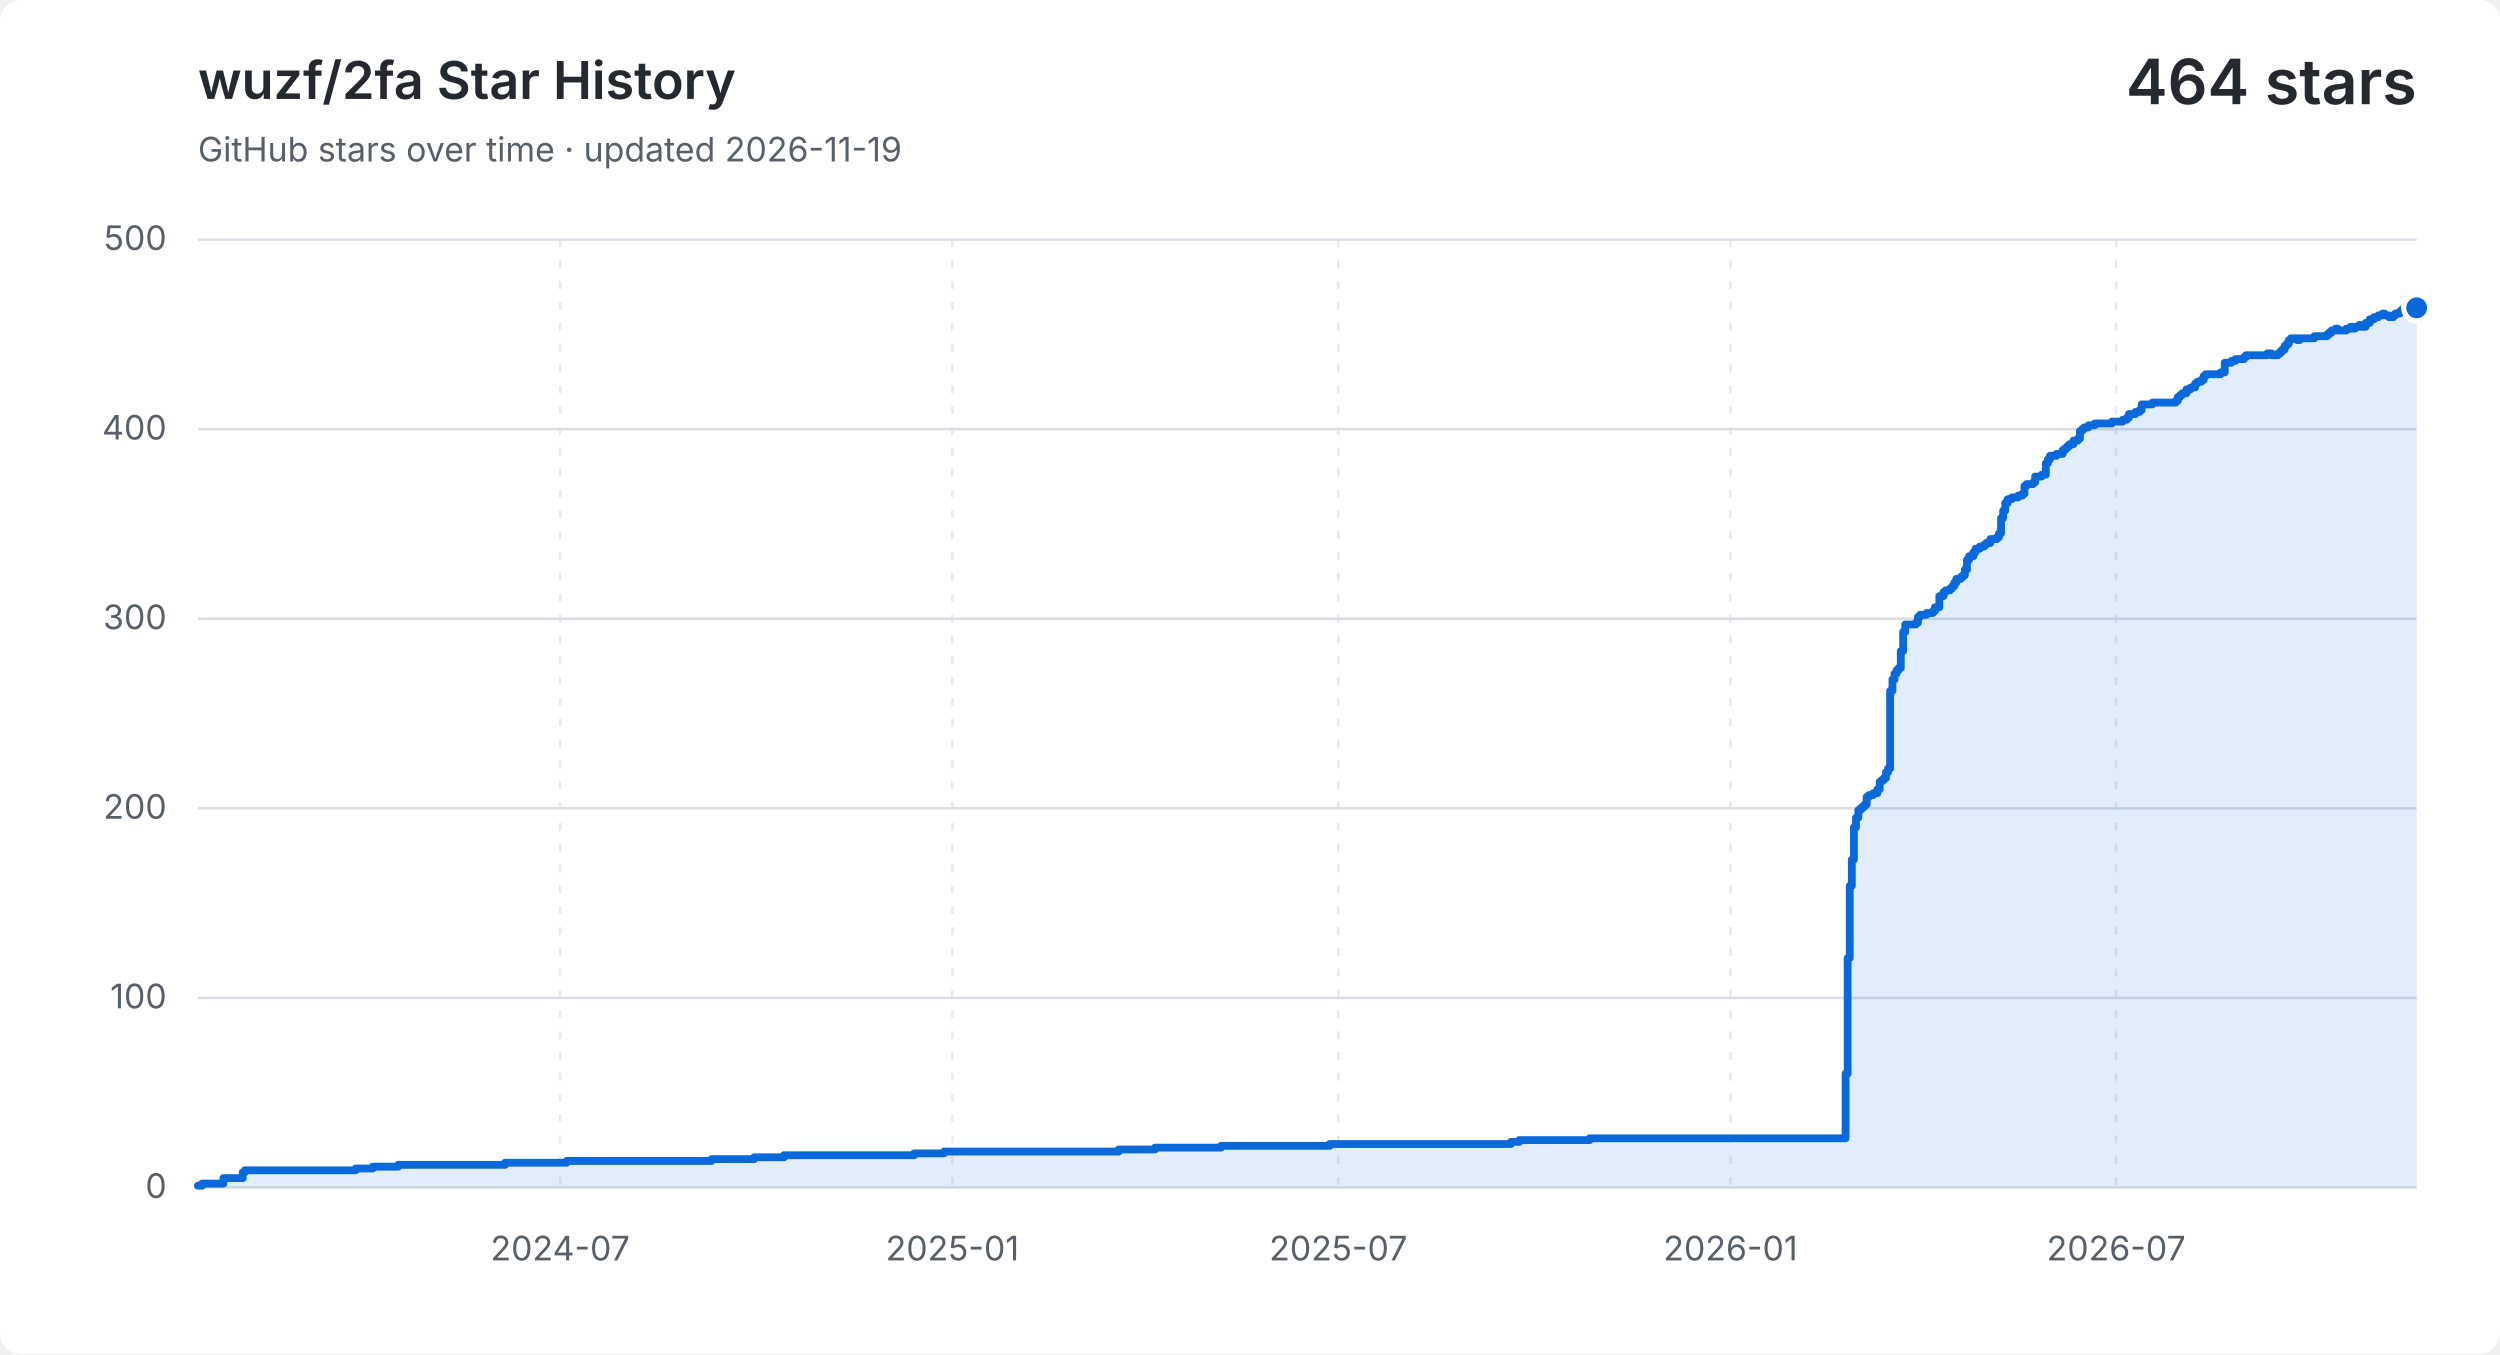
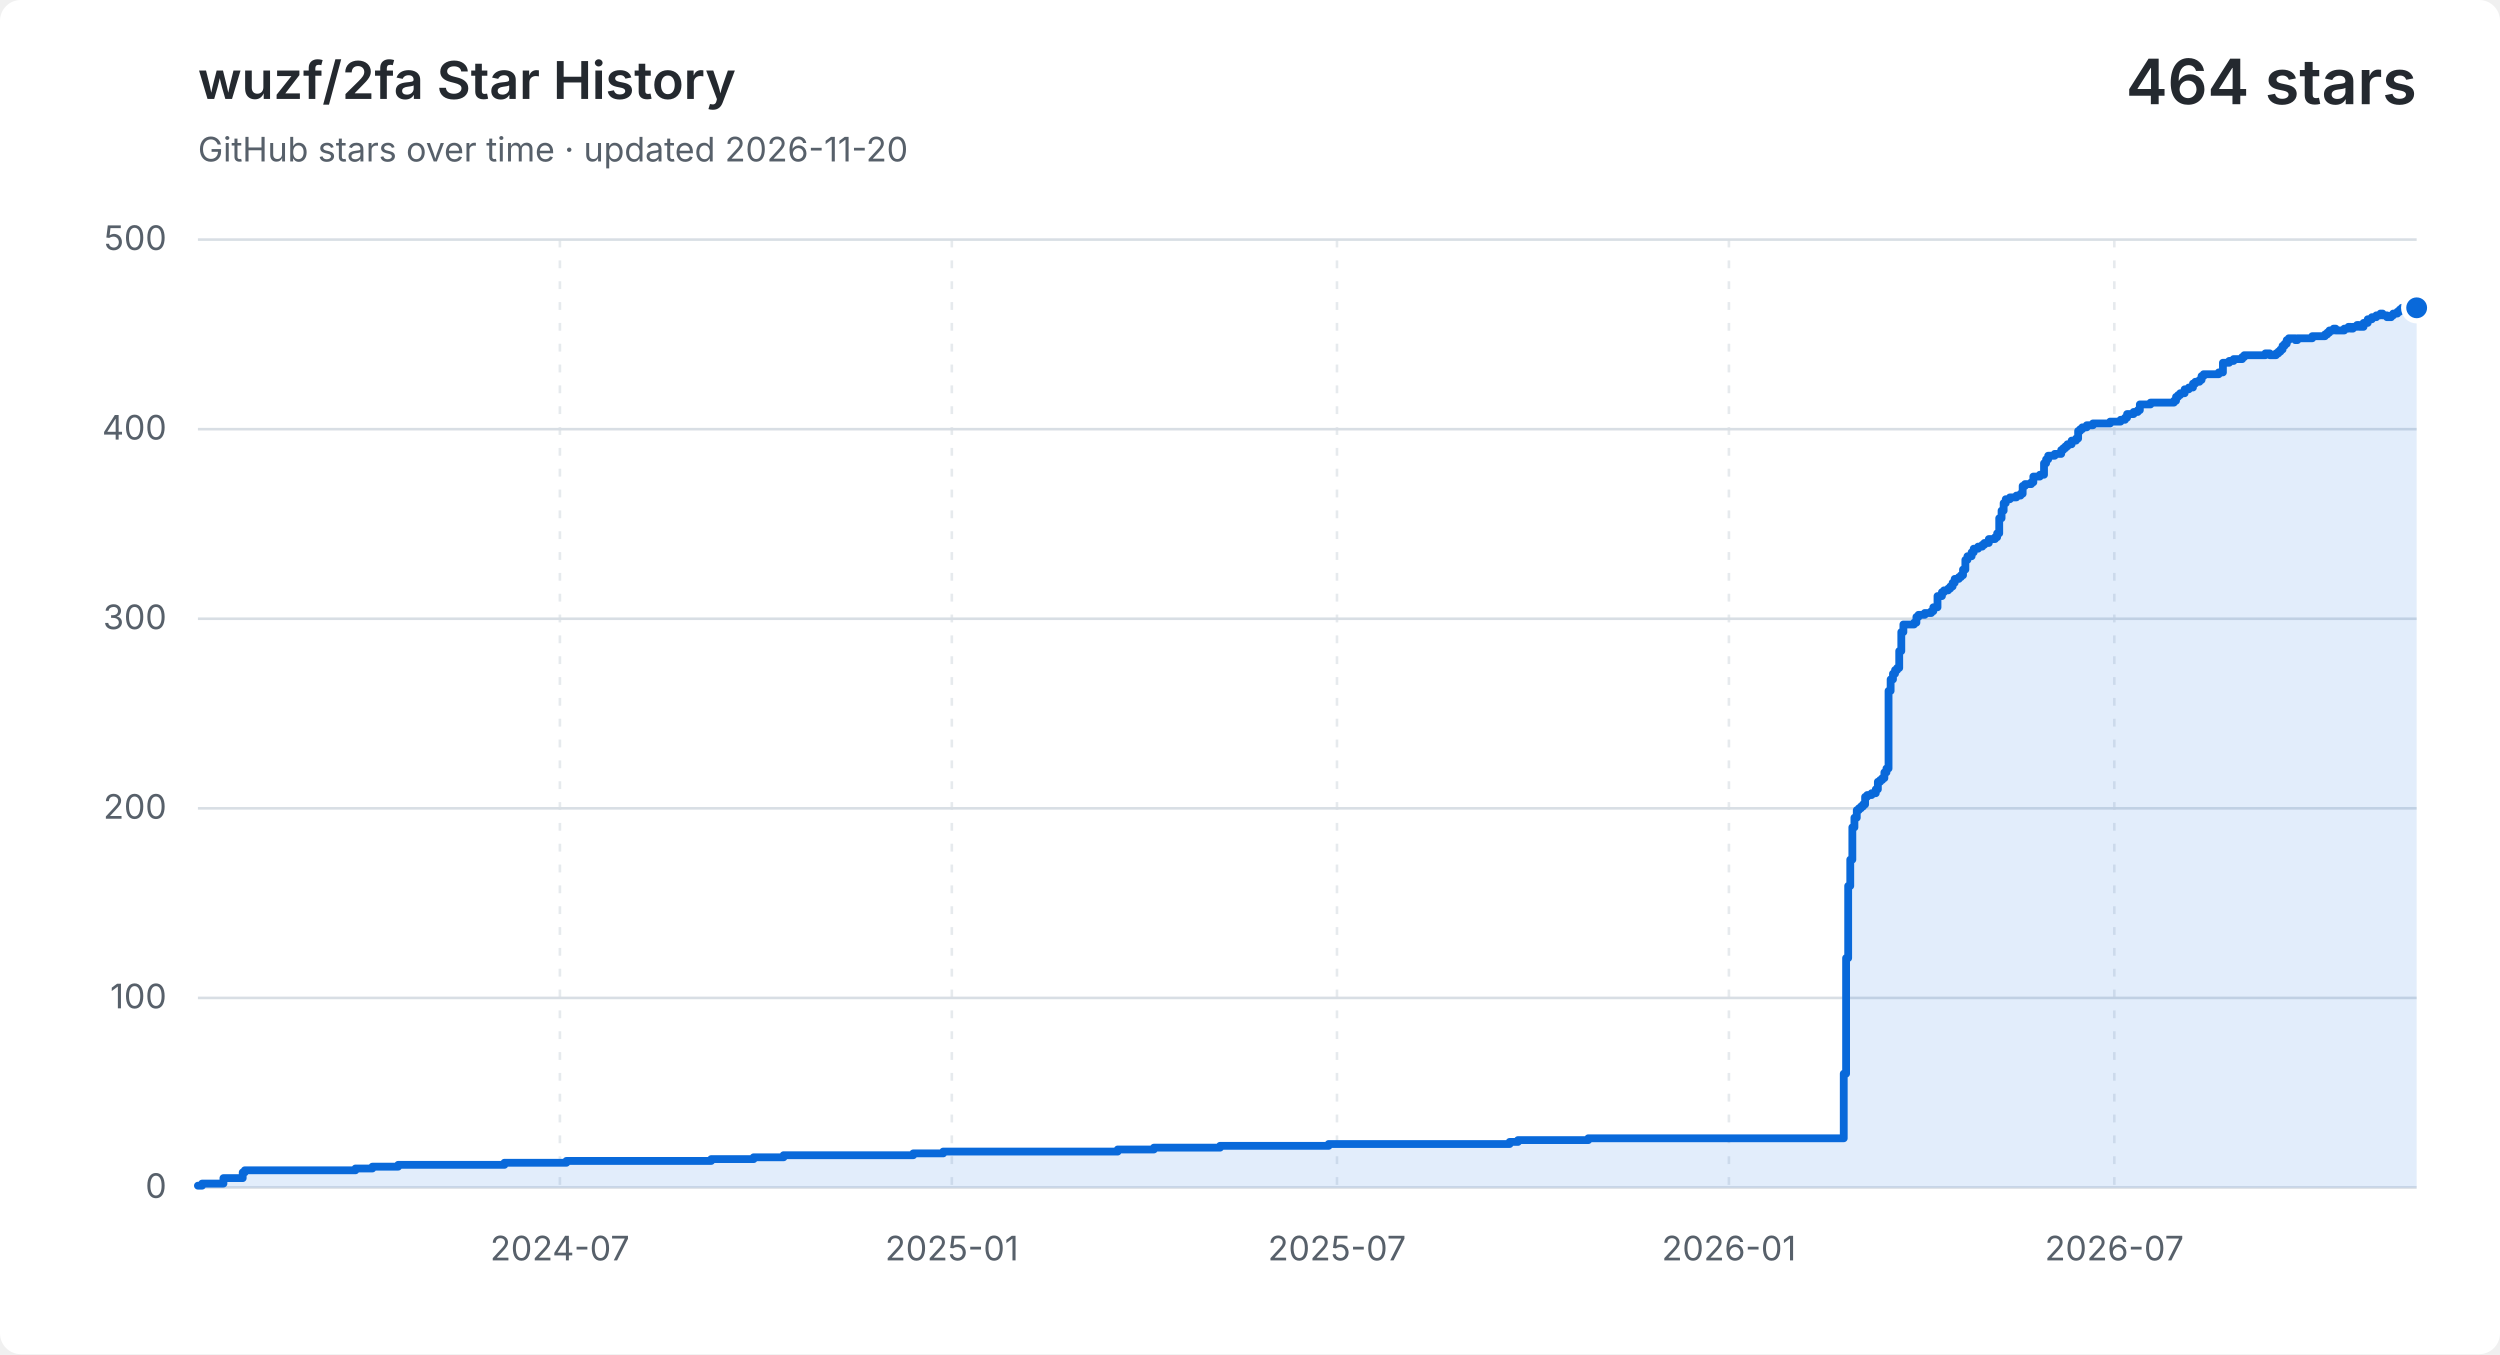
<svg xmlns="http://www.w3.org/2000/svg" width="960" height="520" viewBox="0 0 960 520" role="img" aria-labelledby="title description">
  <style>
    .background { fill: #ffffff; }
    .grid { fill: none; stroke: #d8dee4; stroke-width: 1; }
    .vertical { stroke-dasharray: 3 5; opacity: .65; }
    .label, .subtitle { fill: #57606a; font: 13px -apple-system, BlinkMacSystemFont, "Segoe UI", sans-serif; }
    .heading, .value { fill: #24292f; font-family: -apple-system, BlinkMacSystemFont, "Segoe UI", sans-serif; }
    .heading { font-size: 20px; font-weight: 600; }
    .value { font-size: 24px; font-weight: 600; }
    .area { fill: #0969da; opacity: .12; }
    .line { fill: none; stroke: #0969da; stroke-linecap: round; stroke-linejoin: round; stroke-width: 3; }
    .point { fill: #0969da; stroke: #ffffff; stroke-width: 2; }
    @media (prefers-color-scheme: dark) {
      .background { fill: #0d1117; }
      .grid { stroke: #30363d; }
      .label, .subtitle { fill: #8b949e; }
      .heading, .value { fill: #f0f6fc; }
      .area { fill: #58a6ff; }
      .line { stroke: #58a6ff; }
      .point { fill: #58a6ff; stroke: #0d1117; }
    }
  </style>
  <rect class="background" width="960" height="520" rx="8" />
  <text class="heading" x="76" y="38">wuzf/2fa Star History</text>
-   <text class="subtitle" x="76" y="62">GitHub stars over time · updated 2026-11-19</text>
+   <text class="subtitle" x="76" y="62">GitHub stars over time · updated 2026-11-20</text>
  <text class="value" x="928" y="40" text-anchor="end">464 stars</text>
  <path class="grid" d="M 76 456.0 H 928" />
  <text class="label" x="64" y="460.0" text-anchor="end">0</text>
  <path class="grid" d="M 76 383.2 H 928" />
  <text class="label" x="64" y="387.2" text-anchor="end">100</text>
  <path class="grid" d="M 76 310.4 H 928" />
  <text class="label" x="64" y="314.4" text-anchor="end">200</text>
  <path class="grid" d="M 76 237.6 H 928" />
  <text class="label" x="64" y="241.6" text-anchor="end">300</text>
  <path class="grid" d="M 76 164.8 H 928" />
  <text class="label" x="64" y="168.8" text-anchor="end">400</text>
  <path class="grid" d="M 76 92.0 H 928" />
  <text class="label" x="64" y="96.0" text-anchor="end">500</text>
-   <path class="grid vertical" d="M 215.1 92 V 456" />
-   <text class="label" x="215.1" y="484" text-anchor="middle">2024-07</text>
-   <path class="grid vertical" d="M 365.7 92 V 456" />
-   <text class="label" x="365.7" y="484" text-anchor="middle">2025-01</text>
-   <path class="grid vertical" d="M 513.9 92 V 456" />
-   <text class="label" x="513.9" y="484" text-anchor="middle">2025-07</text>
-   <path class="grid vertical" d="M 664.5 92 V 456" />
-   <text class="label" x="664.5" y="484" text-anchor="middle">2026-01</text>
-   <path class="grid vertical" d="M 812.6 92 V 456" />
-   <text class="label" x="812.6" y="484" text-anchor="middle">2026-07</text>
-   <path class="area" d="M 76.0 455.3 H 77.6 V 454.5 H 85.8 V 452.4 H 93.2 V 450.2 H 94.0 V 449.4 H 136.6 V 448.7 H 143.1 V 448.0 H 152.9 V 447.3 H 193.9 V 446.5 H 217.6 V 445.8 H 273.2 V 445.1 H 289.6 V 444.4 H 301.1 V 443.6 H 351.0 V 442.9 H 362.5 V 442.2 H 429.6 V 441.4 H 443.5 V 440.7 H 468.9 V 440.0 H 510.6 V 439.3 H 580.2 V 438.5 H 583.4 V 437.8 H 610.4 V 437.1 H 708.7 V 412.3 H 709.5 V 367.9 H 710.3 V 340.2 H 711.1 V 330.1 H 711.9 V 317.7 H 712.7 V 314.0 H 713.6 V 311.1 H 714.4 V 310.4 H 715.2 V 309.7 H 716.0 V 308.9 H 716.8 V 306.0 H 717.7 V 305.3 H 719.3 V 304.6 H 720.9 V 303.1 H 721.8 V 300.2 H 722.6 V 299.5 H 723.4 V 298.8 H 724.2 V 296.6 H 725.0 V 295.1 H 725.8 V 265.3 H 726.7 V 260.9 H 727.5 V 258.7 H 728.3 V 257.3 H 729.1 V 256.5 H 729.9 V 250.0 H 730.8 V 242.7 H 731.6 V 239.8 H 735.7 V 239.1 H 736.5 V 236.9 H 737.3 V 236.1 H 739.8 V 235.4 H 742.2 V 234.7 H 743.0 V 233.2 H 744.7 V 228.9 H 746.3 V 227.4 H 747.1 V 226.7 H 748.8 V 226.0 H 749.6 V 225.2 H 750.4 V 223.8 H 751.2 V 222.3 H 752.9 V 221.6 H 753.7 V 220.9 H 754.5 V 218.7 H 755.3 V 215.0 H 756.1 V 213.6 H 757.8 V 212.1 H 758.6 V 210.7 H 760.2 V 209.9 H 761.9 V 209.2 H 762.7 V 208.5 H 764.3 V 207.0 H 766.8 V 206.3 H 767.6 V 204.8 H 768.4 V 199.0 H 769.2 V 196.1 H 770.0 V 193.2 H 770.9 V 191.7 H 772.5 V 191.0 H 775.0 V 190.3 H 776.6 V 189.6 H 777.4 V 186.6 H 778.2 V 185.9 H 780.7 V 185.2 H 781.5 V 183.0 H 784.0 V 182.3 H 785.6 V 177.9 H 786.4 V 176.4 H 787.2 V 175.0 H 789.7 V 174.3 H 792.1 V 172.8 H 793.0 V 172.1 H 793.8 V 171.4 H 794.6 V 170.6 H 796.2 V 169.2 H 797.9 V 168.4 H 798.7 V 165.5 H 799.5 V 164.8 H 800.3 V 164.1 H 802.0 V 163.3 H 804.4 V 162.6 H 811.0 V 161.9 H 815.1 V 161.2 H 816.7 V 160.4 H 817.5 V 159.0 H 820.0 V 158.2 H 821.6 V 157.5 H 822.4 V 155.3 H 826.5 V 154.6 H 835.5 V 153.9 H 836.3 V 152.4 H 837.2 V 151.7 H 838.0 V 151.0 H 839.6 V 149.5 H 841.2 V 148.8 H 842.9 V 147.3 H 843.7 V 146.6 H 845.3 V 145.9 H 846.2 V 144.4 H 847.0 V 143.7 H 852.7 V 143.0 H 854.3 V 139.3 H 856.8 V 138.6 H 858.4 V 137.9 H 859.3 V 137.9 H 860.1 V 137.9 H 860.9 V 137.9 H 861.7 V 137.1 H 862.5 V 136.4 H 863.3 V 136.4 H 864.2 V 136.4 H 865.0 V 136.4 H 865.8 V 136.4 H 866.6 V 136.4 H 867.4 V 136.4 H 868.3 V 136.4 H 869.1 V 136.4 H 869.9 V 136.4 H 870.7 V 135.7 H 871.5 V 135.7 H 872.3 V 136.4 H 873.2 V 136.4 H 874.0 V 136.4 H 874.8 V 135.7 H 875.6 V 135.0 H 876.4 V 134.2 H 877.3 V 132.8 H 878.1 V 132.0 H 878.9 V 130.6 H 879.7 V 129.9 H 880.5 V 129.9 H 881.3 V 129.9 H 882.2 V 130.6 H 883.0 V 129.9 H 883.8 V 129.9 H 884.6 V 129.9 H 885.4 V 129.9 H 886.3 V 129.9 H 887.1 V 129.9 H 887.9 V 129.9 H 888.7 V 129.1 H 889.5 V 129.1 H 890.4 V 129.1 H 891.2 V 129.1 H 892.0 V 129.1 H 892.8 V 129.1 H 893.6 V 128.4 H 894.4 V 127.7 H 895.3 V 126.9 H 896.1 V 126.9 H 896.9 V 126.2 H 897.7 V 126.9 H 898.5 V 126.9 H 899.4 V 126.9 H 900.2 V 126.9 H 901.0 V 126.2 H 901.8 V 126.2 H 902.6 V 125.5 H 903.4 V 126.2 H 904.3 V 125.5 H 905.1 V 125.5 H 905.9 V 124.8 H 906.7 V 125.5 H 907.5 V 125.5 H 908.4 V 124.0 H 909.2 V 124.0 H 910.0 V 122.6 H 910.8 V 122.6 H 911.6 V 121.8 H 912.4 V 121.8 H 913.3 V 121.1 H 914.1 V 121.1 H 914.9 V 120.4 H 915.7 V 121.1 H 916.5 V 121.1 H 917.4 V 121.8 H 918.2 V 121.8 H 919.0 V 121.1 H 919.8 V 120.4 H 920.6 V 120.4 H 921.5 V 119.7 H 922.3 V 118.9 H 923.1 V 118.2 H 923.9 V 118.2 H 924.7 V 118.2 H 925.5 V 118.9 H 926.4 V 118.2 H 927.2 V 118.2 H 928.0 V 118.2 V 456 H 76.0 Z" />
-   <path class="line" d="M 76.0 455.3 H 77.6 V 454.5 H 85.8 V 452.4 H 93.2 V 450.2 H 94.0 V 449.4 H 136.6 V 448.7 H 143.1 V 448.0 H 152.9 V 447.3 H 193.9 V 446.5 H 217.6 V 445.8 H 273.2 V 445.1 H 289.6 V 444.4 H 301.1 V 443.6 H 351.0 V 442.9 H 362.5 V 442.2 H 429.6 V 441.4 H 443.5 V 440.7 H 468.9 V 440.0 H 510.6 V 439.3 H 580.2 V 438.5 H 583.4 V 437.8 H 610.4 V 437.1 H 708.7 V 412.3 H 709.5 V 367.9 H 710.3 V 340.2 H 711.1 V 330.1 H 711.9 V 317.7 H 712.7 V 314.0 H 713.6 V 311.1 H 714.4 V 310.4 H 715.2 V 309.7 H 716.0 V 308.9 H 716.8 V 306.0 H 717.7 V 305.3 H 719.3 V 304.6 H 720.9 V 303.1 H 721.8 V 300.2 H 722.6 V 299.5 H 723.4 V 298.8 H 724.2 V 296.6 H 725.0 V 295.1 H 725.8 V 265.3 H 726.7 V 260.9 H 727.5 V 258.7 H 728.3 V 257.3 H 729.1 V 256.5 H 729.9 V 250.0 H 730.8 V 242.7 H 731.6 V 239.8 H 735.7 V 239.1 H 736.5 V 236.9 H 737.3 V 236.1 H 739.8 V 235.4 H 742.2 V 234.7 H 743.0 V 233.2 H 744.7 V 228.9 H 746.3 V 227.4 H 747.1 V 226.7 H 748.8 V 226.0 H 749.6 V 225.2 H 750.4 V 223.8 H 751.2 V 222.3 H 752.9 V 221.6 H 753.7 V 220.9 H 754.5 V 218.7 H 755.3 V 215.0 H 756.1 V 213.6 H 757.8 V 212.1 H 758.6 V 210.7 H 760.2 V 209.9 H 761.9 V 209.2 H 762.7 V 208.5 H 764.3 V 207.0 H 766.8 V 206.3 H 767.6 V 204.8 H 768.4 V 199.0 H 769.2 V 196.1 H 770.0 V 193.2 H 770.9 V 191.7 H 772.5 V 191.0 H 775.0 V 190.3 H 776.6 V 189.6 H 777.4 V 186.6 H 778.2 V 185.9 H 780.7 V 185.2 H 781.5 V 183.0 H 784.0 V 182.3 H 785.6 V 177.9 H 786.4 V 176.4 H 787.2 V 175.0 H 789.7 V 174.3 H 792.1 V 172.8 H 793.0 V 172.1 H 793.8 V 171.4 H 794.6 V 170.6 H 796.2 V 169.2 H 797.9 V 168.4 H 798.7 V 165.5 H 799.5 V 164.8 H 800.3 V 164.1 H 802.0 V 163.3 H 804.4 V 162.6 H 811.0 V 161.9 H 815.1 V 161.2 H 816.7 V 160.4 H 817.5 V 159.0 H 820.0 V 158.2 H 821.6 V 157.5 H 822.4 V 155.3 H 826.5 V 154.6 H 835.5 V 153.9 H 836.3 V 152.4 H 837.2 V 151.7 H 838.0 V 151.0 H 839.6 V 149.5 H 841.2 V 148.8 H 842.9 V 147.3 H 843.7 V 146.6 H 845.3 V 145.9 H 846.2 V 144.4 H 847.0 V 143.7 H 852.7 V 143.0 H 854.3 V 139.3 H 856.8 V 138.6 H 858.4 V 137.9 H 859.3 V 137.9 H 860.1 V 137.9 H 860.9 V 137.9 H 861.7 V 137.1 H 862.5 V 136.4 H 863.3 V 136.4 H 864.2 V 136.4 H 865.0 V 136.4 H 865.8 V 136.4 H 866.6 V 136.4 H 867.4 V 136.4 H 868.3 V 136.4 H 869.1 V 136.4 H 869.9 V 136.4 H 870.7 V 135.7 H 871.5 V 135.7 H 872.3 V 136.4 H 873.2 V 136.4 H 874.0 V 136.4 H 874.8 V 135.7 H 875.6 V 135.0 H 876.4 V 134.2 H 877.3 V 132.8 H 878.1 V 132.0 H 878.9 V 130.6 H 879.7 V 129.9 H 880.5 V 129.9 H 881.3 V 129.9 H 882.2 V 130.6 H 883.0 V 129.9 H 883.8 V 129.9 H 884.6 V 129.9 H 885.4 V 129.9 H 886.3 V 129.9 H 887.1 V 129.9 H 887.9 V 129.9 H 888.7 V 129.1 H 889.5 V 129.1 H 890.4 V 129.1 H 891.2 V 129.1 H 892.0 V 129.1 H 892.8 V 129.1 H 893.6 V 128.4 H 894.4 V 127.7 H 895.3 V 126.9 H 896.1 V 126.9 H 896.9 V 126.2 H 897.7 V 126.9 H 898.5 V 126.9 H 899.4 V 126.9 H 900.2 V 126.9 H 901.0 V 126.2 H 901.8 V 126.2 H 902.6 V 125.5 H 903.4 V 126.2 H 904.3 V 125.5 H 905.1 V 125.5 H 905.9 V 124.8 H 906.7 V 125.5 H 907.5 V 125.5 H 908.4 V 124.0 H 909.2 V 124.0 H 910.0 V 122.6 H 910.8 V 122.6 H 911.6 V 121.8 H 912.4 V 121.8 H 913.3 V 121.1 H 914.1 V 121.1 H 914.9 V 120.4 H 915.7 V 121.1 H 916.5 V 121.1 H 917.4 V 121.8 H 918.2 V 121.8 H 919.0 V 121.1 H 919.8 V 120.4 H 920.6 V 120.4 H 921.5 V 119.7 H 922.3 V 118.9 H 923.1 V 118.2 H 923.9 V 118.2 H 924.7 V 118.2 H 925.5 V 118.9 H 926.4 V 118.2 H 927.2 V 118.2 H 928.0 V 118.2" />
+   <path class="grid vertical" d="M 215.0 92 V 456" />
+   <text class="label" x="215.0" y="484" text-anchor="middle">2024-07</text>
+   <path class="grid vertical" d="M 365.5 92 V 456" />
+   <text class="label" x="365.5" y="484" text-anchor="middle">2025-01</text>
+   <path class="grid vertical" d="M 513.4 92 V 456" />
+   <text class="label" x="513.4" y="484" text-anchor="middle">2025-07</text>
+   <path class="grid vertical" d="M 663.9 92 V 456" />
+   <text class="label" x="663.9" y="484" text-anchor="middle">2026-01</text>
+   <path class="grid vertical" d="M 811.9 92 V 456" />
+   <text class="label" x="811.9" y="484" text-anchor="middle">2026-07</text>
+   <path class="area" d="M 76.0 455.3 H 77.6 V 454.5 H 85.8 V 452.4 H 93.2 V 450.2 H 94.0 V 449.4 H 136.5 V 448.7 H 143.0 V 448.0 H 152.9 V 447.3 H 193.7 V 446.5 H 217.5 V 445.8 H 273.1 V 445.1 H 289.4 V 444.4 H 300.9 V 443.6 H 350.7 V 442.9 H 362.2 V 442.2 H 429.2 V 441.4 H 443.1 V 440.7 H 468.5 V 440.0 H 510.2 V 439.3 H 579.7 V 438.5 H 582.9 V 437.8 H 609.9 V 437.1 H 708.0 V 412.3 H 708.9 V 367.9 H 709.7 V 340.2 H 710.5 V 330.1 H 711.3 V 317.7 H 712.1 V 314.0 H 713.0 V 311.1 H 713.8 V 310.4 H 714.6 V 309.7 H 715.4 V 308.9 H 716.2 V 306.0 H 717.0 V 305.3 H 718.7 V 304.6 H 720.3 V 303.1 H 721.1 V 300.2 H 722.0 V 299.5 H 722.8 V 298.8 H 723.6 V 296.6 H 724.4 V 295.1 H 725.2 V 265.3 H 726.0 V 260.9 H 726.9 V 258.7 H 727.7 V 257.3 H 728.5 V 256.5 H 729.3 V 250.0 H 730.1 V 242.7 H 730.9 V 239.8 H 735.0 V 239.1 H 735.9 V 236.9 H 736.7 V 236.1 H 739.1 V 235.4 H 741.6 V 234.7 H 742.4 V 233.2 H 744.0 V 228.9 H 745.7 V 227.4 H 746.5 V 226.7 H 748.1 V 226.0 H 748.9 V 225.2 H 749.8 V 223.8 H 750.6 V 222.3 H 752.2 V 221.6 H 753.0 V 220.9 H 753.8 V 218.7 H 754.7 V 215.0 H 755.5 V 213.6 H 757.1 V 212.1 H 757.9 V 210.7 H 759.6 V 209.9 H 761.2 V 209.2 H 762.0 V 208.5 H 763.7 V 207.0 H 766.1 V 206.3 H 766.9 V 204.8 H 767.7 V 199.0 H 768.6 V 196.1 H 769.4 V 193.2 H 770.2 V 191.7 H 771.8 V 191.0 H 774.3 V 190.3 H 775.9 V 189.6 H 776.7 V 186.6 H 777.6 V 185.9 H 780.0 V 185.2 H 780.8 V 183.0 H 783.3 V 182.3 H 784.9 V 177.9 H 785.7 V 176.4 H 786.5 V 175.0 H 789.0 V 174.3 H 791.5 V 172.8 H 792.3 V 172.1 H 793.1 V 171.4 H 793.9 V 170.6 H 795.5 V 169.2 H 797.2 V 168.4 H 798.0 V 165.5 H 798.8 V 164.8 H 799.6 V 164.1 H 801.3 V 163.3 H 803.7 V 162.6 H 810.3 V 161.9 H 814.3 V 161.2 H 816.0 V 160.4 H 816.8 V 159.0 H 819.3 V 158.2 H 820.9 V 157.5 H 821.7 V 155.3 H 825.8 V 154.6 H 834.8 V 153.9 H 835.6 V 152.4 H 836.4 V 151.7 H 837.2 V 151.0 H 838.9 V 149.5 H 840.5 V 148.8 H 842.1 V 147.3 H 843.0 V 146.6 H 844.6 V 145.9 H 845.4 V 144.4 H 846.2 V 143.7 H 852.0 V 143.0 H 853.6 V 139.3 H 856.0 V 138.6 H 857.7 V 137.9 H 858.5 V 137.9 H 859.3 V 137.9 H 860.1 V 137.9 H 861.0 V 137.1 H 861.8 V 136.4 H 862.6 V 136.4 H 863.4 V 136.4 H 864.2 V 136.4 H 865.0 V 136.4 H 865.9 V 136.4 H 866.7 V 136.4 H 867.5 V 136.4 H 868.3 V 136.4 H 869.1 V 136.4 H 869.9 V 135.7 H 870.8 V 135.7 H 871.6 V 136.4 H 872.4 V 136.4 H 873.2 V 136.4 H 874.0 V 135.7 H 874.9 V 135.0 H 875.7 V 134.2 H 876.5 V 132.8 H 877.3 V 132.0 H 878.1 V 130.6 H 878.9 V 129.9 H 879.8 V 129.9 H 880.6 V 129.9 H 881.4 V 130.6 H 882.2 V 129.9 H 883.0 V 129.9 H 883.8 V 129.9 H 884.7 V 129.9 H 885.5 V 129.9 H 886.3 V 129.9 H 887.1 V 129.9 H 887.9 V 129.1 H 888.8 V 129.1 H 889.6 V 129.1 H 890.4 V 129.1 H 891.2 V 129.1 H 892.0 V 129.1 H 892.8 V 128.4 H 893.7 V 127.7 H 894.5 V 126.9 H 895.3 V 126.9 H 896.1 V 126.2 H 896.9 V 126.9 H 897.7 V 126.9 H 898.6 V 126.9 H 899.4 V 126.9 H 900.2 V 126.2 H 901.0 V 126.2 H 901.8 V 125.5 H 902.7 V 126.2 H 903.5 V 125.5 H 904.3 V 125.5 H 905.1 V 124.8 H 905.9 V 125.5 H 906.7 V 125.5 H 907.6 V 124.0 H 908.4 V 124.0 H 909.2 V 122.6 H 910.0 V 122.6 H 910.8 V 121.8 H 911.6 V 121.8 H 912.5 V 121.1 H 913.3 V 121.1 H 914.1 V 120.4 H 914.9 V 121.1 H 915.7 V 121.1 H 916.6 V 121.8 H 917.4 V 121.8 H 918.2 V 121.1 H 919.0 V 120.4 H 919.8 V 120.4 H 920.6 V 119.7 H 921.5 V 118.9 H 922.3 V 118.2 H 923.1 V 118.2 H 923.9 V 118.2 H 924.7 V 118.9 H 925.5 V 118.2 H 926.4 V 118.2 H 927.2 V 118.2 H 928.0 V 118.2 V 456 H 76.0 Z" />
+   <path class="line" d="M 76.0 455.3 H 77.6 V 454.5 H 85.8 V 452.4 H 93.2 V 450.2 H 94.0 V 449.4 H 136.5 V 448.7 H 143.0 V 448.0 H 152.9 V 447.3 H 193.7 V 446.5 H 217.5 V 445.8 H 273.1 V 445.1 H 289.4 V 444.4 H 300.9 V 443.6 H 350.7 V 442.9 H 362.2 V 442.2 H 429.2 V 441.4 H 443.1 V 440.7 H 468.5 V 440.0 H 510.2 V 439.3 H 579.7 V 438.5 H 582.9 V 437.8 H 609.9 V 437.1 H 708.0 V 412.3 H 708.9 V 367.9 H 709.7 V 340.2 H 710.5 V 330.1 H 711.3 V 317.7 H 712.1 V 314.0 H 713.0 V 311.1 H 713.8 V 310.4 H 714.6 V 309.7 H 715.4 V 308.9 H 716.2 V 306.0 H 717.0 V 305.3 H 718.7 V 304.6 H 720.3 V 303.1 H 721.1 V 300.2 H 722.0 V 299.5 H 722.8 V 298.8 H 723.6 V 296.6 H 724.4 V 295.1 H 725.2 V 265.3 H 726.0 V 260.9 H 726.9 V 258.7 H 727.7 V 257.3 H 728.5 V 256.5 H 729.3 V 250.0 H 730.1 V 242.7 H 730.9 V 239.8 H 735.0 V 239.1 H 735.9 V 236.9 H 736.7 V 236.1 H 739.1 V 235.4 H 741.6 V 234.7 H 742.4 V 233.2 H 744.0 V 228.9 H 745.7 V 227.4 H 746.5 V 226.7 H 748.1 V 226.0 H 748.9 V 225.2 H 749.8 V 223.8 H 750.6 V 222.3 H 752.2 V 221.6 H 753.0 V 220.9 H 753.8 V 218.7 H 754.7 V 215.0 H 755.5 V 213.6 H 757.1 V 212.1 H 757.9 V 210.7 H 759.6 V 209.9 H 761.2 V 209.2 H 762.0 V 208.5 H 763.7 V 207.0 H 766.1 V 206.3 H 766.9 V 204.8 H 767.7 V 199.0 H 768.6 V 196.1 H 769.4 V 193.2 H 770.2 V 191.7 H 771.8 V 191.0 H 774.3 V 190.3 H 775.9 V 189.6 H 776.7 V 186.6 H 777.6 V 185.9 H 780.0 V 185.2 H 780.8 V 183.0 H 783.3 V 182.3 H 784.9 V 177.9 H 785.7 V 176.4 H 786.5 V 175.0 H 789.0 V 174.3 H 791.5 V 172.8 H 792.3 V 172.1 H 793.1 V 171.4 H 793.9 V 170.6 H 795.5 V 169.2 H 797.2 V 168.4 H 798.0 V 165.5 H 798.8 V 164.8 H 799.6 V 164.1 H 801.3 V 163.3 H 803.7 V 162.6 H 810.3 V 161.9 H 814.3 V 161.2 H 816.0 V 160.4 H 816.8 V 159.0 H 819.3 V 158.2 H 820.9 V 157.5 H 821.7 V 155.3 H 825.8 V 154.6 H 834.8 V 153.9 H 835.6 V 152.4 H 836.4 V 151.7 H 837.2 V 151.0 H 838.9 V 149.5 H 840.5 V 148.8 H 842.1 V 147.3 H 843.0 V 146.6 H 844.6 V 145.9 H 845.4 V 144.4 H 846.2 V 143.7 H 852.0 V 143.0 H 853.6 V 139.3 H 856.0 V 138.6 H 857.7 V 137.9 H 858.5 V 137.9 H 859.3 V 137.9 H 860.1 V 137.9 H 861.0 V 137.1 H 861.8 V 136.4 H 862.6 V 136.4 H 863.4 V 136.4 H 864.2 V 136.4 H 865.0 V 136.4 H 865.9 V 136.4 H 866.7 V 136.4 H 867.5 V 136.4 H 868.3 V 136.4 H 869.1 V 136.4 H 869.9 V 135.7 H 870.8 V 135.7 H 871.6 V 136.4 H 872.4 V 136.4 H 873.2 V 136.4 H 874.0 V 135.7 H 874.9 V 135.0 H 875.7 V 134.2 H 876.5 V 132.8 H 877.3 V 132.0 H 878.1 V 130.6 H 878.9 V 129.9 H 879.8 V 129.9 H 880.6 V 129.9 H 881.4 V 130.6 H 882.2 V 129.9 H 883.0 V 129.9 H 883.8 V 129.9 H 884.7 V 129.9 H 885.5 V 129.9 H 886.3 V 129.9 H 887.1 V 129.9 H 887.9 V 129.1 H 888.8 V 129.1 H 889.6 V 129.1 H 890.4 V 129.1 H 891.2 V 129.1 H 892.0 V 129.1 H 892.8 V 128.4 H 893.7 V 127.7 H 894.5 V 126.9 H 895.3 V 126.9 H 896.1 V 126.2 H 896.9 V 126.9 H 897.7 V 126.9 H 898.6 V 126.9 H 899.4 V 126.9 H 900.2 V 126.2 H 901.0 V 126.2 H 901.8 V 125.5 H 902.7 V 126.2 H 903.5 V 125.5 H 904.3 V 125.5 H 905.1 V 124.8 H 905.9 V 125.5 H 906.7 V 125.5 H 907.6 V 124.0 H 908.4 V 124.0 H 909.2 V 122.6 H 910.0 V 122.6 H 910.8 V 121.8 H 911.6 V 121.8 H 912.5 V 121.1 H 913.3 V 121.1 H 914.1 V 120.4 H 914.9 V 121.1 H 915.7 V 121.1 H 916.6 V 121.8 H 917.4 V 121.8 H 918.2 V 121.1 H 919.0 V 120.4 H 919.8 V 120.4 H 920.6 V 119.7 H 921.5 V 118.9 H 922.3 V 118.2 H 923.1 V 118.2 H 923.9 V 118.2 H 924.7 V 118.9 H 925.5 V 118.2 H 926.4 V 118.2 H 927.2 V 118.2 H 928.0 V 118.2" />
  <circle class="point" cx="928.0" cy="118.2" r="5" />
</svg>
